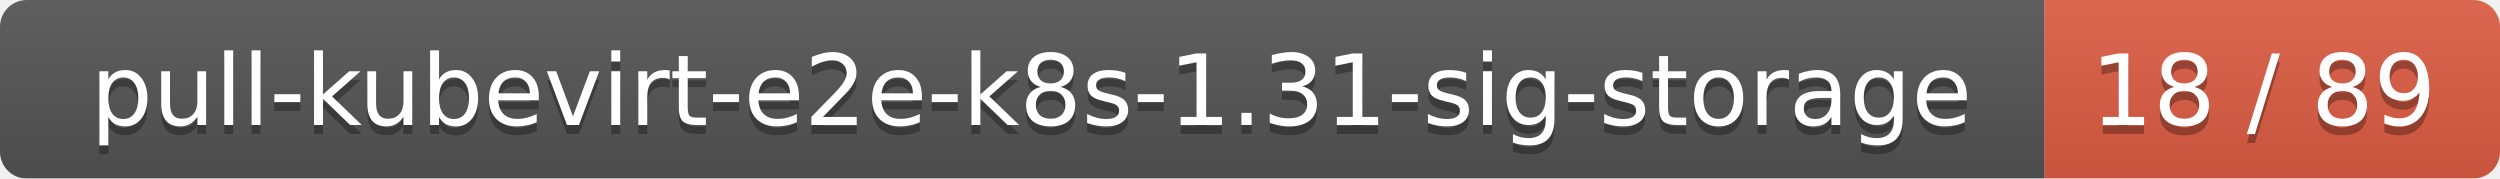
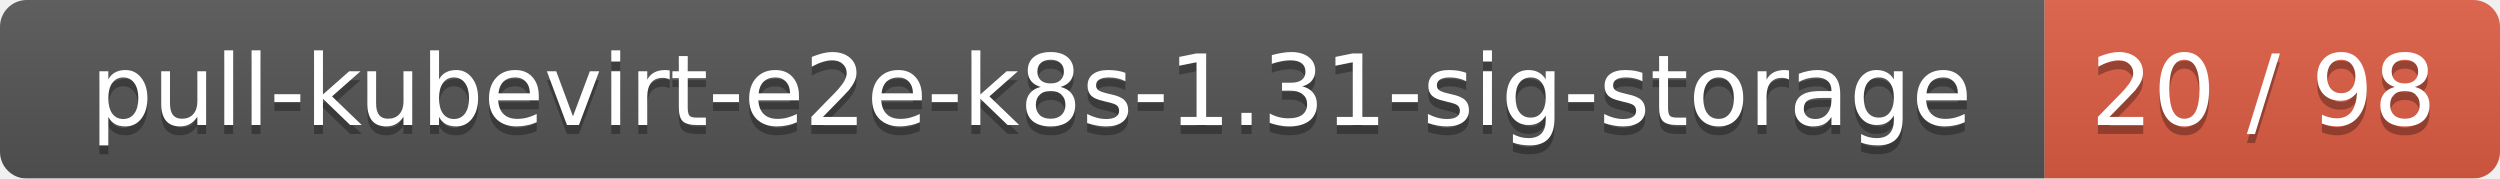
<svg xmlns="http://www.w3.org/2000/svg" width="280" height="20">
  <linearGradient id="smooth" x2="0" y2="100%">
    <stop offset="0" stop-color="#bbb" stop-opacity=".1" />
    <stop offset="1" stop-opacity=".1" />
  </linearGradient>
  <mask id="round">
    <rect width="280" height="20" rx="3" fill="#fff" />
  </mask>
  <g mask="url(#round)">
    <rect width="229" height="20" fill="#555" />
    <rect x="229" width="51" height="20" fill="#e05d44" />
    <rect width="280" height="20" fill="url(#smooth)" />
  </g>
  <g fill="#fff" text-anchor="middle" font-family="DejaVu Sans,Verdana,Geneva,sans-serif" font-size="11">
    <text x="115.5" y="15" fill="#010101" fill-opacity=".3">pull-kubevirt-e2e-k8s-1.31-sig-storage</text>
    <text x="115.5" y="14">pull-kubevirt-e2e-k8s-1.31-sig-storage</text>
-     <text x="253.5" y="15" fill="#010101" fill-opacity=".3">18 / 89</text>
-     <text x="253.5" y="14">18 / 89</text>
+     <text x="253.5" y="15" fill="#010101" fill-opacity=".3">20 / 98</text>
+     <text x="253.5" y="14">20 / 98</text>
  </g>
</svg>
